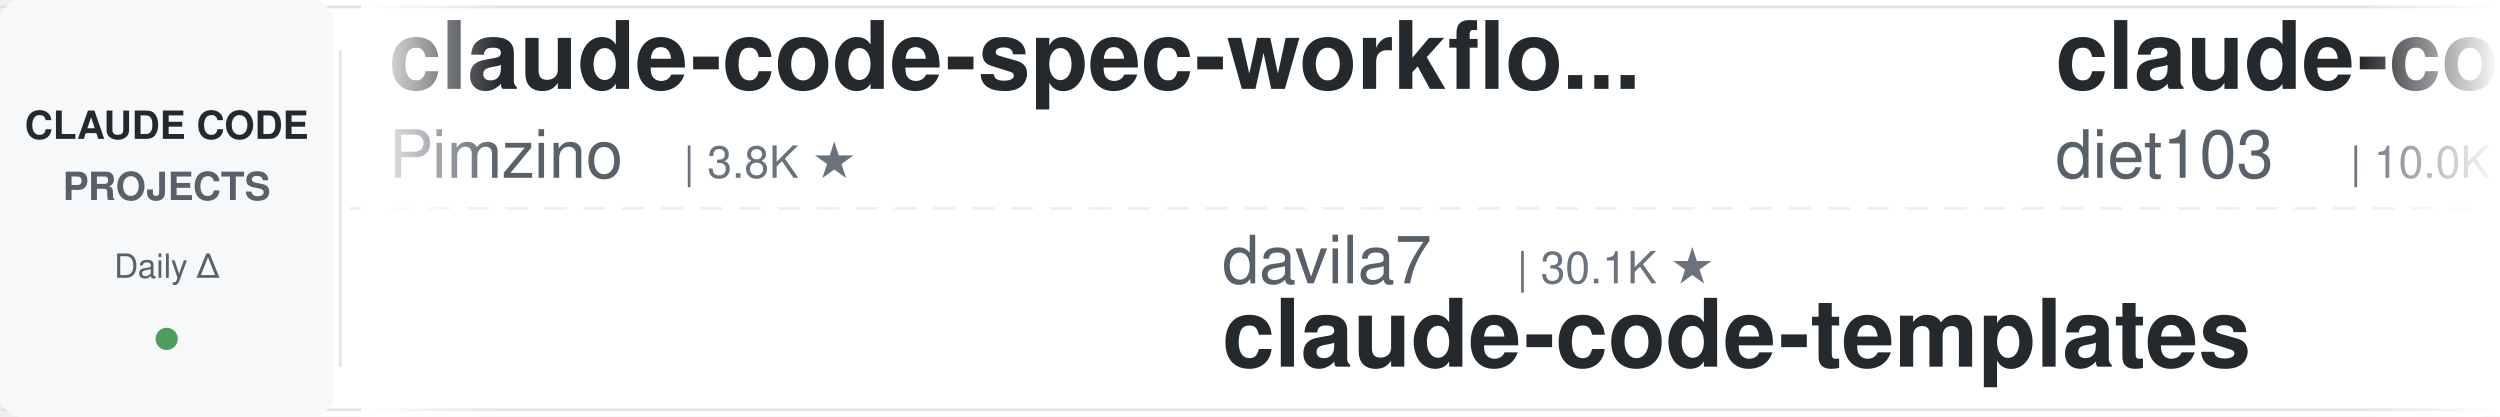
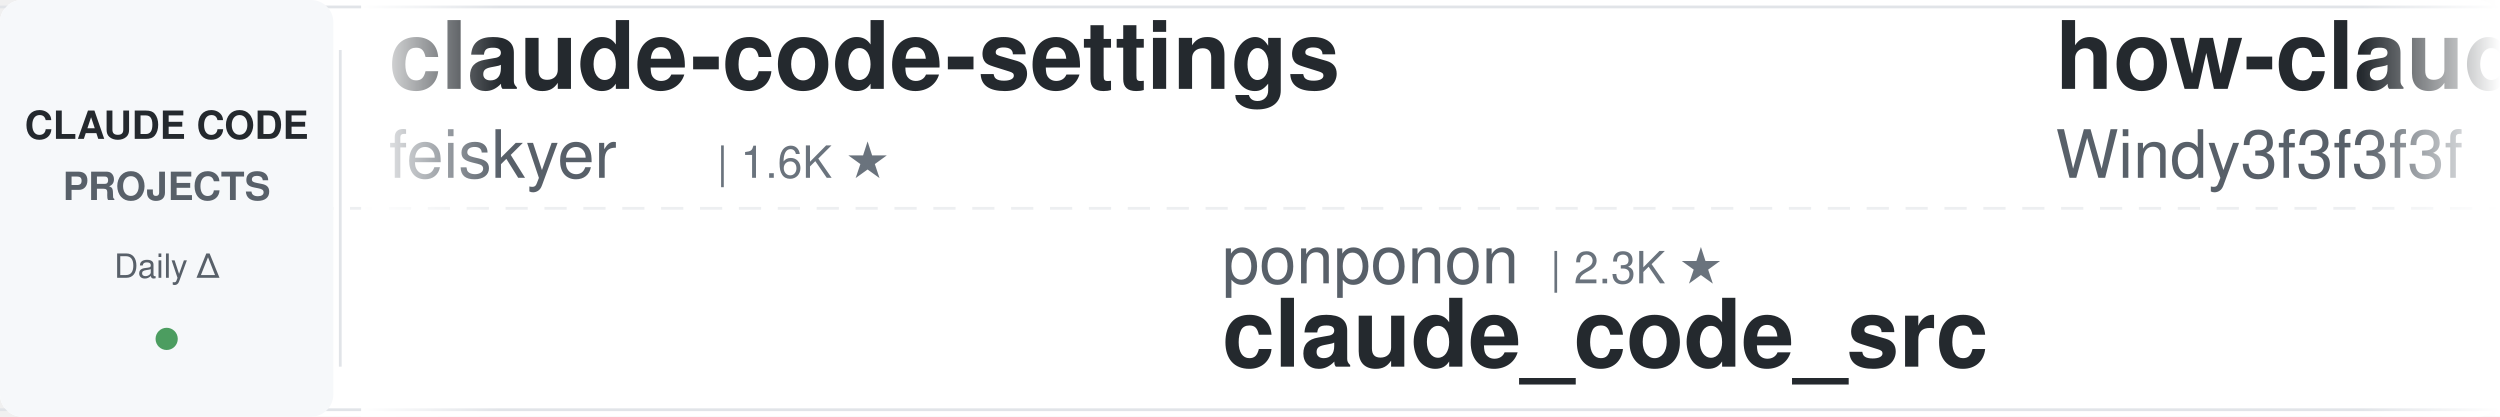
<svg xmlns="http://www.w3.org/2000/svg" width="900" height="150">
  <defs>
    <linearGradient id="leftFade" x1="0%" y1="0%" x2="100%" y2="0%">
      <stop offset="0%" style="stop-color:#ffffff;stop-opacity:1" />
      <stop offset="100%" style="stop-color:#ffffff;stop-opacity:0" />
    </linearGradient>
    <linearGradient id="rightFade" x1="0%" y1="0%" x2="100%" y2="0%">
      <stop offset="0%" style="stop-color:#ffffff;stop-opacity:0" />
      <stop offset="100%" style="stop-color:#ffffff;stop-opacity:1" />
    </linearGradient>
  </defs>
  <rect width="900" height="150" fill="#ffffff" rx="8" />
  <rect x="0" y="2" width="900" height="1" fill="#e1e4e8" />
  <rect x="0" y="147" width="900" height="1" fill="#e1e4e8" />
  <line x1="0" y1="75" x2="900" y2="75" stroke="#e1e4e8" stroke-width="1" stroke-dasharray="8 6" opacity="0.6" />
  <rect x="0" y="0" width="120" height="150" fill="#f6f8fa" rx="8" />
  <text x="60" y="50" font-family="-apple-system, BlinkMacSystemFont, 'Segoe UI', Helvetica, Arial, sans-serif" font-size="14" font-weight="600" fill="#24292e" text-anchor="middle">CLAUDE CODE</text>
  <text x="60" y="72" font-family="-apple-system, BlinkMacSystemFont, 'Segoe UI', Helvetica, Arial, sans-serif" font-size="14" font-weight="600" fill="#586069" text-anchor="middle">PROJECTS</text>
  <text x="60" y="100" font-family="-apple-system, BlinkMacSystemFont, 'Segoe UI', Helvetica, Arial, sans-serif" font-size="12" font-weight="500" fill="#586069" text-anchor="middle">Daily Δ</text>
  <circle cx="60" cy="122" r="4" fill="#22863a" opacity="0.8" />
  <rect x="122" y="18" width="1" height="114" fill="#e1e4e8" />
  <clipPath id="tickerClip">
    <rect x="130" y="0" width="770" height="150" />
  </clipPath>
  <g clip-path="url(#tickerClip)">
    <g id="tickerItems">
      <animateTransform attributeName="transform" attributeType="XML" type="translate" from="0 0" to="-3000 0" dur="54s" repeatCount="indefinite" />
      <g transform="translate(0, 0)">
-         <text x="140" y="32" font-family="-apple-system, BlinkMacSystemFont, 'Segoe UI', Helvetica, Arial, sans-serif" font-size="34" font-weight="600" fill="#24292e">claude-code-spec-workflo...</text>
-         <text x="140" y="64" font-family="-apple-system, BlinkMacSystemFont, 'Segoe UI', Helvetica, Arial, sans-serif" font-size="24" font-weight="400" fill="#586069">Pimzino</text>
-         <text x="246" y="64" font-family="-apple-system, BlinkMacSystemFont, 'Segoe UI', Helvetica, Arial, sans-serif" font-size="16" font-weight="500" fill="#6a737d">| 3.8K ★</text>
+         <text x="140" y="32" font-family="-apple-system, BlinkMacSystemFont, 'Segoe UI', Helvetica, Arial, sans-serif" font-size="34" font-weight="600" fill="#24292e">claude-code-settings</text>
+         <text x="140" y="64" font-family="-apple-system, BlinkMacSystemFont, 'Segoe UI', Helvetica, Arial, sans-serif" font-size="24" font-weight="400" fill="#586069">feiskyer</text>
+         <text x="258" y="64" font-family="-apple-system, BlinkMacSystemFont, 'Segoe UI', Helvetica, Arial, sans-serif" font-size="16" font-weight="500" fill="#6a737d">| 1.6K ★</text>
      </g>
      <g transform="translate(300, 0)">
-         <text x="140" y="102" font-family="-apple-system, BlinkMacSystemFont, 'Segoe UI', Helvetica, Arial, sans-serif" font-size="24" font-weight="400" fill="#586069">davila7</text>
-         <text x="246" y="102" font-family="-apple-system, BlinkMacSystemFont, 'Segoe UI', Helvetica, Arial, sans-serif" font-size="16" font-weight="500" fill="#6a737d">| 30.1K ★</text>
-         <text x="140" y="132" font-family="-apple-system, BlinkMacSystemFont, 'Segoe UI', Helvetica, Arial, sans-serif" font-size="34" font-weight="600" fill="#24292e">claude-code-templates</text>
-       </g>
-       <g transform="translate(600, 0)">
-         <text x="140" y="32" font-family="-apple-system, BlinkMacSystemFont, 'Segoe UI', Helvetica, Arial, sans-serif" font-size="34" font-weight="600" fill="#24292e">claude-code-infrastructu...</text>
-         <text x="140" y="64" font-family="-apple-system, BlinkMacSystemFont, 'Segoe UI', Helvetica, Arial, sans-serif" font-size="24" font-weight="400" fill="#586069">diet103</text>
-         <text x="246" y="64" font-family="-apple-system, BlinkMacSystemFont, 'Segoe UI', Helvetica, Arial, sans-serif" font-size="16" font-weight="500" fill="#6a737d">| 10.0K ★</text>
-       </g>
-       <g transform="translate(900, 0)">
-         <text x="140" y="102" font-family="-apple-system, BlinkMacSystemFont, 'Segoe UI', Helvetica, Arial, sans-serif" font-size="24" font-weight="400" fill="#586069">frankbria</text>
-         <text x="270" y="102" font-family="-apple-system, BlinkMacSystemFont, 'Segoe UI', Helvetica, Arial, sans-serif" font-size="16" font-weight="500" fill="#6a737d">| 9.6K ★</text>
-         <text x="140" y="132" font-family="-apple-system, BlinkMacSystemFont, 'Segoe UI', Helvetica, Arial, sans-serif" font-size="34" font-weight="600" fill="#24292e">ralph-claude-code</text>
-       </g>
-       <g transform="translate(1200, 0)">
-         <text x="140" y="32" font-family="-apple-system, BlinkMacSystemFont, 'Segoe UI', Helvetica, Arial, sans-serif" font-size="34" font-weight="600" fill="#24292e">oh-my-claudecode</text>
-         <text x="140" y="64" font-family="-apple-system, BlinkMacSystemFont, 'Segoe UI', Helvetica, Arial, sans-serif" font-size="24" font-weight="400" fill="#586069">Yeachan-Heo</text>
-         <text x="294" y="64" font-family="-apple-system, BlinkMacSystemFont, 'Segoe UI', Helvetica, Arial, sans-serif" font-size="16" font-weight="500" fill="#6a737d">| 38.3K ★</text>
-       </g>
-       <g transform="translate(1500, 0)">
-         <text x="140" y="102" font-family="-apple-system, BlinkMacSystemFont, 'Segoe UI', Helvetica, Arial, sans-serif" font-size="24" font-weight="400" fill="#586069">AICoderTudou</text>
-         <text x="306" y="102" font-family="-apple-system, BlinkMacSystemFont, 'Segoe UI', Helvetica, Arial, sans-serif" font-size="16" font-weight="500" fill="#6a737d">| 497 ★</text>
-         <text x="140" y="132" font-family="-apple-system, BlinkMacSystemFont, 'Segoe UI', Helvetica, Arial, sans-serif" font-size="34" font-weight="600" fill="#24292e">claude-code-tudou</text>
-       </g>
-       <g transform="translate(1800, 0)">
-         <text x="140" y="32" font-family="-apple-system, BlinkMacSystemFont, 'Segoe UI', Helvetica, Arial, sans-serif" font-size="34" font-weight="600" fill="#24292e">claude-code-best-practic...</text>
-         <text x="140" y="64" font-family="-apple-system, BlinkMacSystemFont, 'Segoe UI', Helvetica, Arial, sans-serif" font-size="24" font-weight="400" fill="#586069">shanraisshan</text>
-         <text x="306" y="64" font-family="-apple-system, BlinkMacSystemFont, 'Segoe UI', Helvetica, Arial, sans-serif" font-size="16" font-weight="500" fill="#6a737d">| 63.9K ★</text>
-       </g>
-       <g transform="translate(2100, 0)">
-         <text x="140" y="102" font-family="-apple-system, BlinkMacSystemFont, 'Segoe UI', Helvetica, Arial, sans-serif" font-size="24" font-weight="400" fill="#586069">digitalsamba</text>
-         <text x="306" y="102" font-family="-apple-system, BlinkMacSystemFont, 'Segoe UI', Helvetica, Arial, sans-serif" font-size="16" font-weight="500" fill="#6a737d">| 1.9K ★</text>
-         <text x="140" y="132" font-family="-apple-system, BlinkMacSystemFont, 'Segoe UI', Helvetica, Arial, sans-serif" font-size="34" font-weight="600" fill="#24292e">claude-code-video-toolki...</text>
-       </g>
-       <g transform="translate(2400, 0)">
-         <text x="140" y="32" font-family="-apple-system, BlinkMacSystemFont, 'Segoe UI', Helvetica, Arial, sans-serif" font-size="34" font-weight="600" fill="#24292e">claude-code-source</text>
-         <text x="140" y="64" font-family="-apple-system, BlinkMacSystemFont, 'Segoe UI', Helvetica, Arial, sans-serif" font-size="24" font-weight="400" fill="#586069">JrCx7scC</text>
-         <text x="258" y="64" font-family="-apple-system, BlinkMacSystemFont, 'Segoe UI', Helvetica, Arial, sans-serif" font-size="16" font-weight="500" fill="#6a737d">| 371 ★</text>
-       </g>
-       <g transform="translate(2700, 0)">
        <text x="140" y="102" font-family="-apple-system, BlinkMacSystemFont, 'Segoe UI', Helvetica, Arial, sans-serif" font-size="24" font-weight="400" fill="#586069">ponponon</text>
        <text x="258" y="102" font-family="-apple-system, BlinkMacSystemFont, 'Segoe UI', Helvetica, Arial, sans-serif" font-size="16" font-weight="500" fill="#6a737d">| 2.3K ★</text>
        <text x="140" y="132" font-family="-apple-system, BlinkMacSystemFont, 'Segoe UI', Helvetica, Arial, sans-serif" font-size="34" font-weight="600" fill="#24292e">claude_code_src</text>
      </g>
+       <g transform="translate(600, 0)">
+         <text x="140" y="32" font-family="-apple-system, BlinkMacSystemFont, 'Segoe UI', Helvetica, Arial, sans-serif" font-size="34" font-weight="600" fill="#24292e">how-claude-code-works</text>
+         <text x="140" y="64" font-family="-apple-system, BlinkMacSystemFont, 'Segoe UI', Helvetica, Arial, sans-serif" font-size="24" font-weight="400" fill="#586069">Windy3f3f3f3f</text>
+         <text x="318" y="64" font-family="-apple-system, BlinkMacSystemFont, 'Segoe UI', Helvetica, Arial, sans-serif" font-size="16" font-weight="500" fill="#6a737d">| 3.4K ★</text>
+       </g>
+       <g transform="translate(900, 0)">
+         <text x="140" y="102" font-family="-apple-system, BlinkMacSystemFont, 'Segoe UI', Helvetica, Arial, sans-serif" font-size="24" font-weight="400" fill="#586069">affaan-m</text>
+         <text x="258" y="102" font-family="-apple-system, BlinkMacSystemFont, 'Segoe UI', Helvetica, Arial, sans-serif" font-size="16" font-weight="500" fill="#6a737d">| 237.1K ★</text>
+         <text x="140" y="132" font-family="-apple-system, BlinkMacSystemFont, 'Segoe UI', Helvetica, Arial, sans-serif" font-size="34" font-weight="600" fill="#24292e">ECC</text>
+       </g>
+       <g transform="translate(1200, 0)">
+         <text x="140" y="32" font-family="-apple-system, BlinkMacSystemFont, 'Segoe UI', Helvetica, Arial, sans-serif" font-size="34" font-weight="600" fill="#24292e">awesome-claude-code</text>
+         <text x="140" y="64" font-family="-apple-system, BlinkMacSystemFont, 'Segoe UI', Helvetica, Arial, sans-serif" font-size="24" font-weight="400" fill="#586069">jqueryscript</text>
+         <text x="306" y="64" font-family="-apple-system, BlinkMacSystemFont, 'Segoe UI', Helvetica, Arial, sans-serif" font-size="16" font-weight="500" fill="#6a737d">| 485 ★</text>
+       </g>
+       <g transform="translate(1500, 0)">
+         <text x="140" y="102" font-family="-apple-system, BlinkMacSystemFont, 'Segoe UI', Helvetica, Arial, sans-serif" font-size="24" font-weight="400" fill="#586069">Piebald-AI</text>
+         <text x="282" y="102" font-family="-apple-system, BlinkMacSystemFont, 'Segoe UI', Helvetica, Arial, sans-serif" font-size="16" font-weight="500" fill="#6a737d">| 12.1K ★</text>
+         <text x="140" y="132" font-family="-apple-system, BlinkMacSystemFont, 'Segoe UI', Helvetica, Arial, sans-serif" font-size="34" font-weight="600" fill="#24292e">claude-code-system-promp...</text>
+       </g>
+       <g transform="translate(1800, 0)">
+         <text x="140" y="32" font-family="-apple-system, BlinkMacSystemFont, 'Segoe UI', Helvetica, Arial, sans-serif" font-size="34" font-weight="600" fill="#24292e">claude-code-video-toolki...</text>
+         <text x="140" y="64" font-family="-apple-system, BlinkMacSystemFont, 'Segoe UI', Helvetica, Arial, sans-serif" font-size="24" font-weight="400" fill="#586069">digitalsamba</text>
+         <text x="306" y="64" font-family="-apple-system, BlinkMacSystemFont, 'Segoe UI', Helvetica, Arial, sans-serif" font-size="16" font-weight="500" fill="#6a737d">| 1.9K ★</text>
+       </g>
+       <g transform="translate(2100, 0)">
+         <text x="140" y="102" font-family="-apple-system, BlinkMacSystemFont, 'Segoe UI', Helvetica, Arial, sans-serif" font-size="24" font-weight="400" fill="#586069">edmund-io</text>
+         <text x="270" y="102" font-family="-apple-system, BlinkMacSystemFont, 'Segoe UI', Helvetica, Arial, sans-serif" font-size="16" font-weight="500" fill="#6a737d">| 1.5K ★</text>
+         <text x="140" y="132" font-family="-apple-system, BlinkMacSystemFont, 'Segoe UI', Helvetica, Arial, sans-serif" font-size="34" font-weight="600" fill="#24292e">edmunds-claude-code</text>
+       </g>
+       <g transform="translate(2400, 0)">
+         <text x="140" y="32" font-family="-apple-system, BlinkMacSystemFont, 'Segoe UI', Helvetica, Arial, sans-serif" font-size="34" font-weight="600" fill="#24292e">claude-code-source</text>
+         <text x="140" y="64" font-family="-apple-system, BlinkMacSystemFont, 'Segoe UI', Helvetica, Arial, sans-serif" font-size="24" font-weight="400" fill="#586069">hangsman</text>
+         <text x="258" y="64" font-family="-apple-system, BlinkMacSystemFont, 'Segoe UI', Helvetica, Arial, sans-serif" font-size="16" font-weight="500" fill="#6a737d">| 790 ★</text>
+       </g>
+       <g transform="translate(2700, 0)">
+         <text x="140" y="102" font-family="-apple-system, BlinkMacSystemFont, 'Segoe UI', Helvetica, Arial, sans-serif" font-size="24" font-weight="400" fill="#586069">rohitg00</text>
+         <text x="258" y="102" font-family="-apple-system, BlinkMacSystemFont, 'Segoe UI', Helvetica, Arial, sans-serif" font-size="16" font-weight="500" fill="#6a737d">| 2.4K ★</text>
+         <text x="140" y="132" font-family="-apple-system, BlinkMacSystemFont, 'Segoe UI', Helvetica, Arial, sans-serif" font-size="34" font-weight="600" fill="#24292e">awesome-claude-code-tool...</text>
+       </g>
      <g transform="translate(3000, 0)">
-         <text x="140" y="32" font-family="-apple-system, BlinkMacSystemFont, 'Segoe UI', Helvetica, Arial, sans-serif" font-size="34" font-weight="600" fill="#24292e">claude-code-spec-workflo...</text>
-         <text x="140" y="64" font-family="-apple-system, BlinkMacSystemFont, 'Segoe UI', Helvetica, Arial, sans-serif" font-size="24" font-weight="400" fill="#586069">Pimzino</text>
-         <text x="246" y="64" font-family="-apple-system, BlinkMacSystemFont, 'Segoe UI', Helvetica, Arial, sans-serif" font-size="16" font-weight="500" fill="#6a737d">| 3.8K ★</text>
+         <text x="140" y="32" font-family="-apple-system, BlinkMacSystemFont, 'Segoe UI', Helvetica, Arial, sans-serif" font-size="34" font-weight="600" fill="#24292e">claude-code-settings</text>
+         <text x="140" y="64" font-family="-apple-system, BlinkMacSystemFont, 'Segoe UI', Helvetica, Arial, sans-serif" font-size="24" font-weight="400" fill="#586069">feiskyer</text>
+         <text x="258" y="64" font-family="-apple-system, BlinkMacSystemFont, 'Segoe UI', Helvetica, Arial, sans-serif" font-size="16" font-weight="500" fill="#6a737d">| 1.6K ★</text>
      </g>
      <g transform="translate(3300, 0)">
-         <text x="140" y="102" font-family="-apple-system, BlinkMacSystemFont, 'Segoe UI', Helvetica, Arial, sans-serif" font-size="24" font-weight="400" fill="#586069">davila7</text>
-         <text x="246" y="102" font-family="-apple-system, BlinkMacSystemFont, 'Segoe UI', Helvetica, Arial, sans-serif" font-size="16" font-weight="500" fill="#6a737d">| 30.1K ★</text>
-         <text x="140" y="132" font-family="-apple-system, BlinkMacSystemFont, 'Segoe UI', Helvetica, Arial, sans-serif" font-size="34" font-weight="600" fill="#24292e">claude-code-templates</text>
+         <text x="140" y="102" font-family="-apple-system, BlinkMacSystemFont, 'Segoe UI', Helvetica, Arial, sans-serif" font-size="24" font-weight="400" fill="#586069">ponponon</text>
+         <text x="258" y="102" font-family="-apple-system, BlinkMacSystemFont, 'Segoe UI', Helvetica, Arial, sans-serif" font-size="16" font-weight="500" fill="#6a737d">| 2.3K ★</text>
+         <text x="140" y="132" font-family="-apple-system, BlinkMacSystemFont, 'Segoe UI', Helvetica, Arial, sans-serif" font-size="34" font-weight="600" fill="#24292e">claude_code_src</text>
      </g>
      <g transform="translate(3600, 0)">
-         <text x="140" y="32" font-family="-apple-system, BlinkMacSystemFont, 'Segoe UI', Helvetica, Arial, sans-serif" font-size="34" font-weight="600" fill="#24292e">claude-code-infrastructu...</text>
-         <text x="140" y="64" font-family="-apple-system, BlinkMacSystemFont, 'Segoe UI', Helvetica, Arial, sans-serif" font-size="24" font-weight="400" fill="#586069">diet103</text>
-         <text x="246" y="64" font-family="-apple-system, BlinkMacSystemFont, 'Segoe UI', Helvetica, Arial, sans-serif" font-size="16" font-weight="500" fill="#6a737d">| 10.0K ★</text>
+         <text x="140" y="32" font-family="-apple-system, BlinkMacSystemFont, 'Segoe UI', Helvetica, Arial, sans-serif" font-size="34" font-weight="600" fill="#24292e">how-claude-code-works</text>
+         <text x="140" y="64" font-family="-apple-system, BlinkMacSystemFont, 'Segoe UI', Helvetica, Arial, sans-serif" font-size="24" font-weight="400" fill="#586069">Windy3f3f3f3f</text>
+         <text x="318" y="64" font-family="-apple-system, BlinkMacSystemFont, 'Segoe UI', Helvetica, Arial, sans-serif" font-size="16" font-weight="500" fill="#6a737d">| 3.4K ★</text>
      </g>
      <g transform="translate(3900, 0)">
-         <text x="140" y="102" font-family="-apple-system, BlinkMacSystemFont, 'Segoe UI', Helvetica, Arial, sans-serif" font-size="24" font-weight="400" fill="#586069">frankbria</text>
-         <text x="270" y="102" font-family="-apple-system, BlinkMacSystemFont, 'Segoe UI', Helvetica, Arial, sans-serif" font-size="16" font-weight="500" fill="#6a737d">| 9.6K ★</text>
-         <text x="140" y="132" font-family="-apple-system, BlinkMacSystemFont, 'Segoe UI', Helvetica, Arial, sans-serif" font-size="34" font-weight="600" fill="#24292e">ralph-claude-code</text>
+         <text x="140" y="102" font-family="-apple-system, BlinkMacSystemFont, 'Segoe UI', Helvetica, Arial, sans-serif" font-size="24" font-weight="400" fill="#586069">affaan-m</text>
+         <text x="258" y="102" font-family="-apple-system, BlinkMacSystemFont, 'Segoe UI', Helvetica, Arial, sans-serif" font-size="16" font-weight="500" fill="#6a737d">| 237.1K ★</text>
+         <text x="140" y="132" font-family="-apple-system, BlinkMacSystemFont, 'Segoe UI', Helvetica, Arial, sans-serif" font-size="34" font-weight="600" fill="#24292e">ECC</text>
      </g>
    </g>
  </g>
  <rect x="130" y="0" width="50" height="150" fill="url(#leftFade)" />
  <rect x="850" y="0" width="50" height="150" fill="url(#rightFade)" />
</svg>
